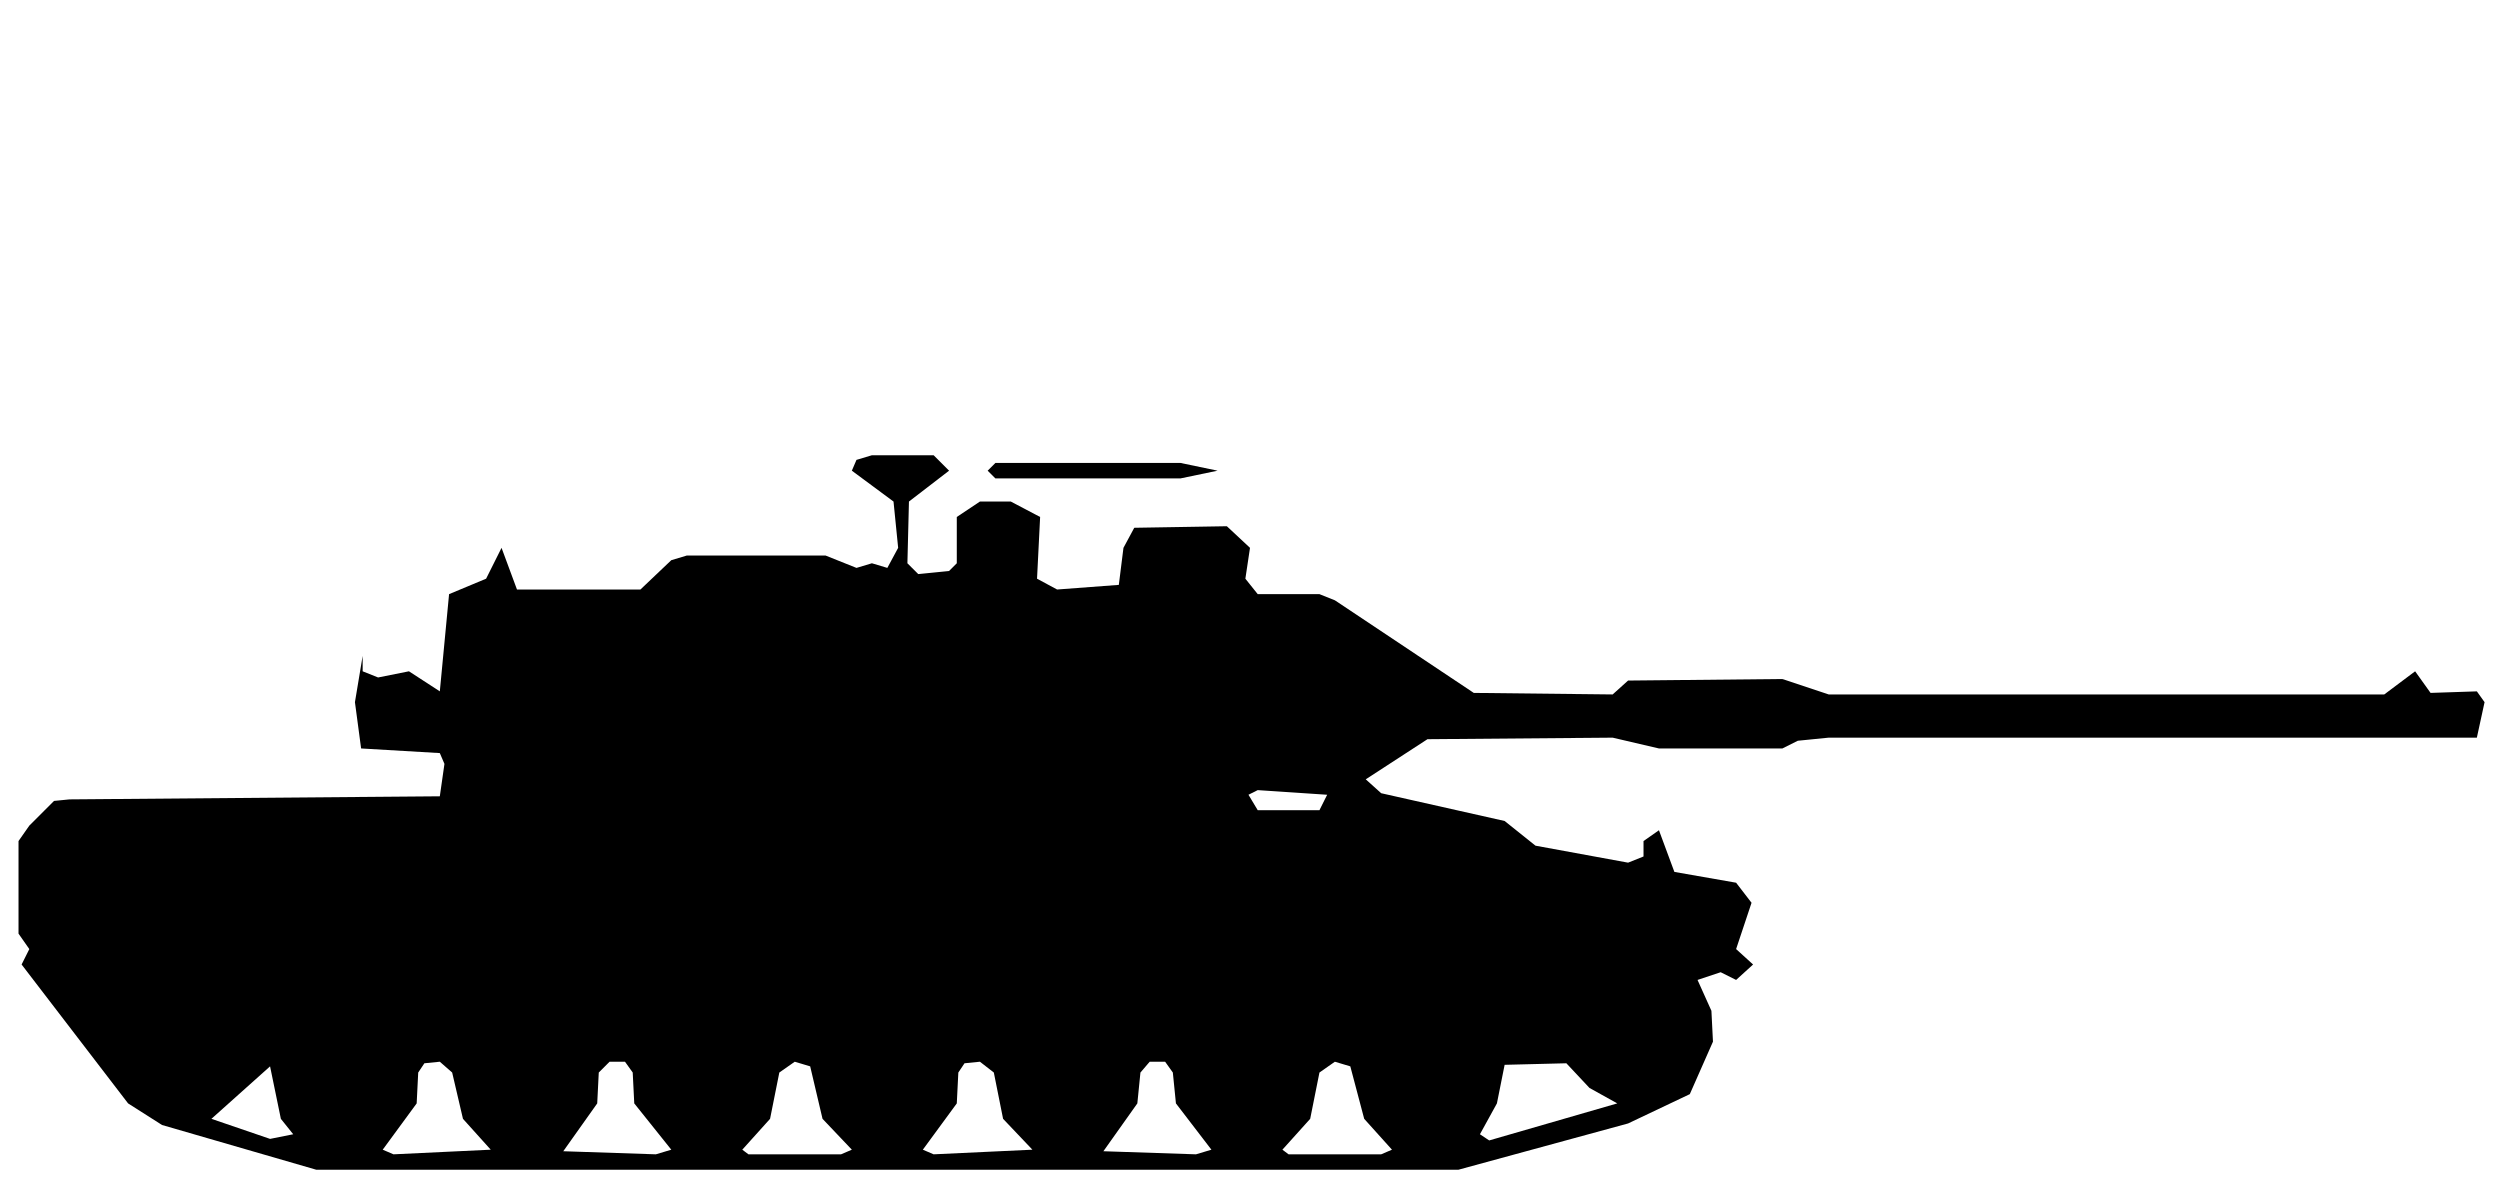
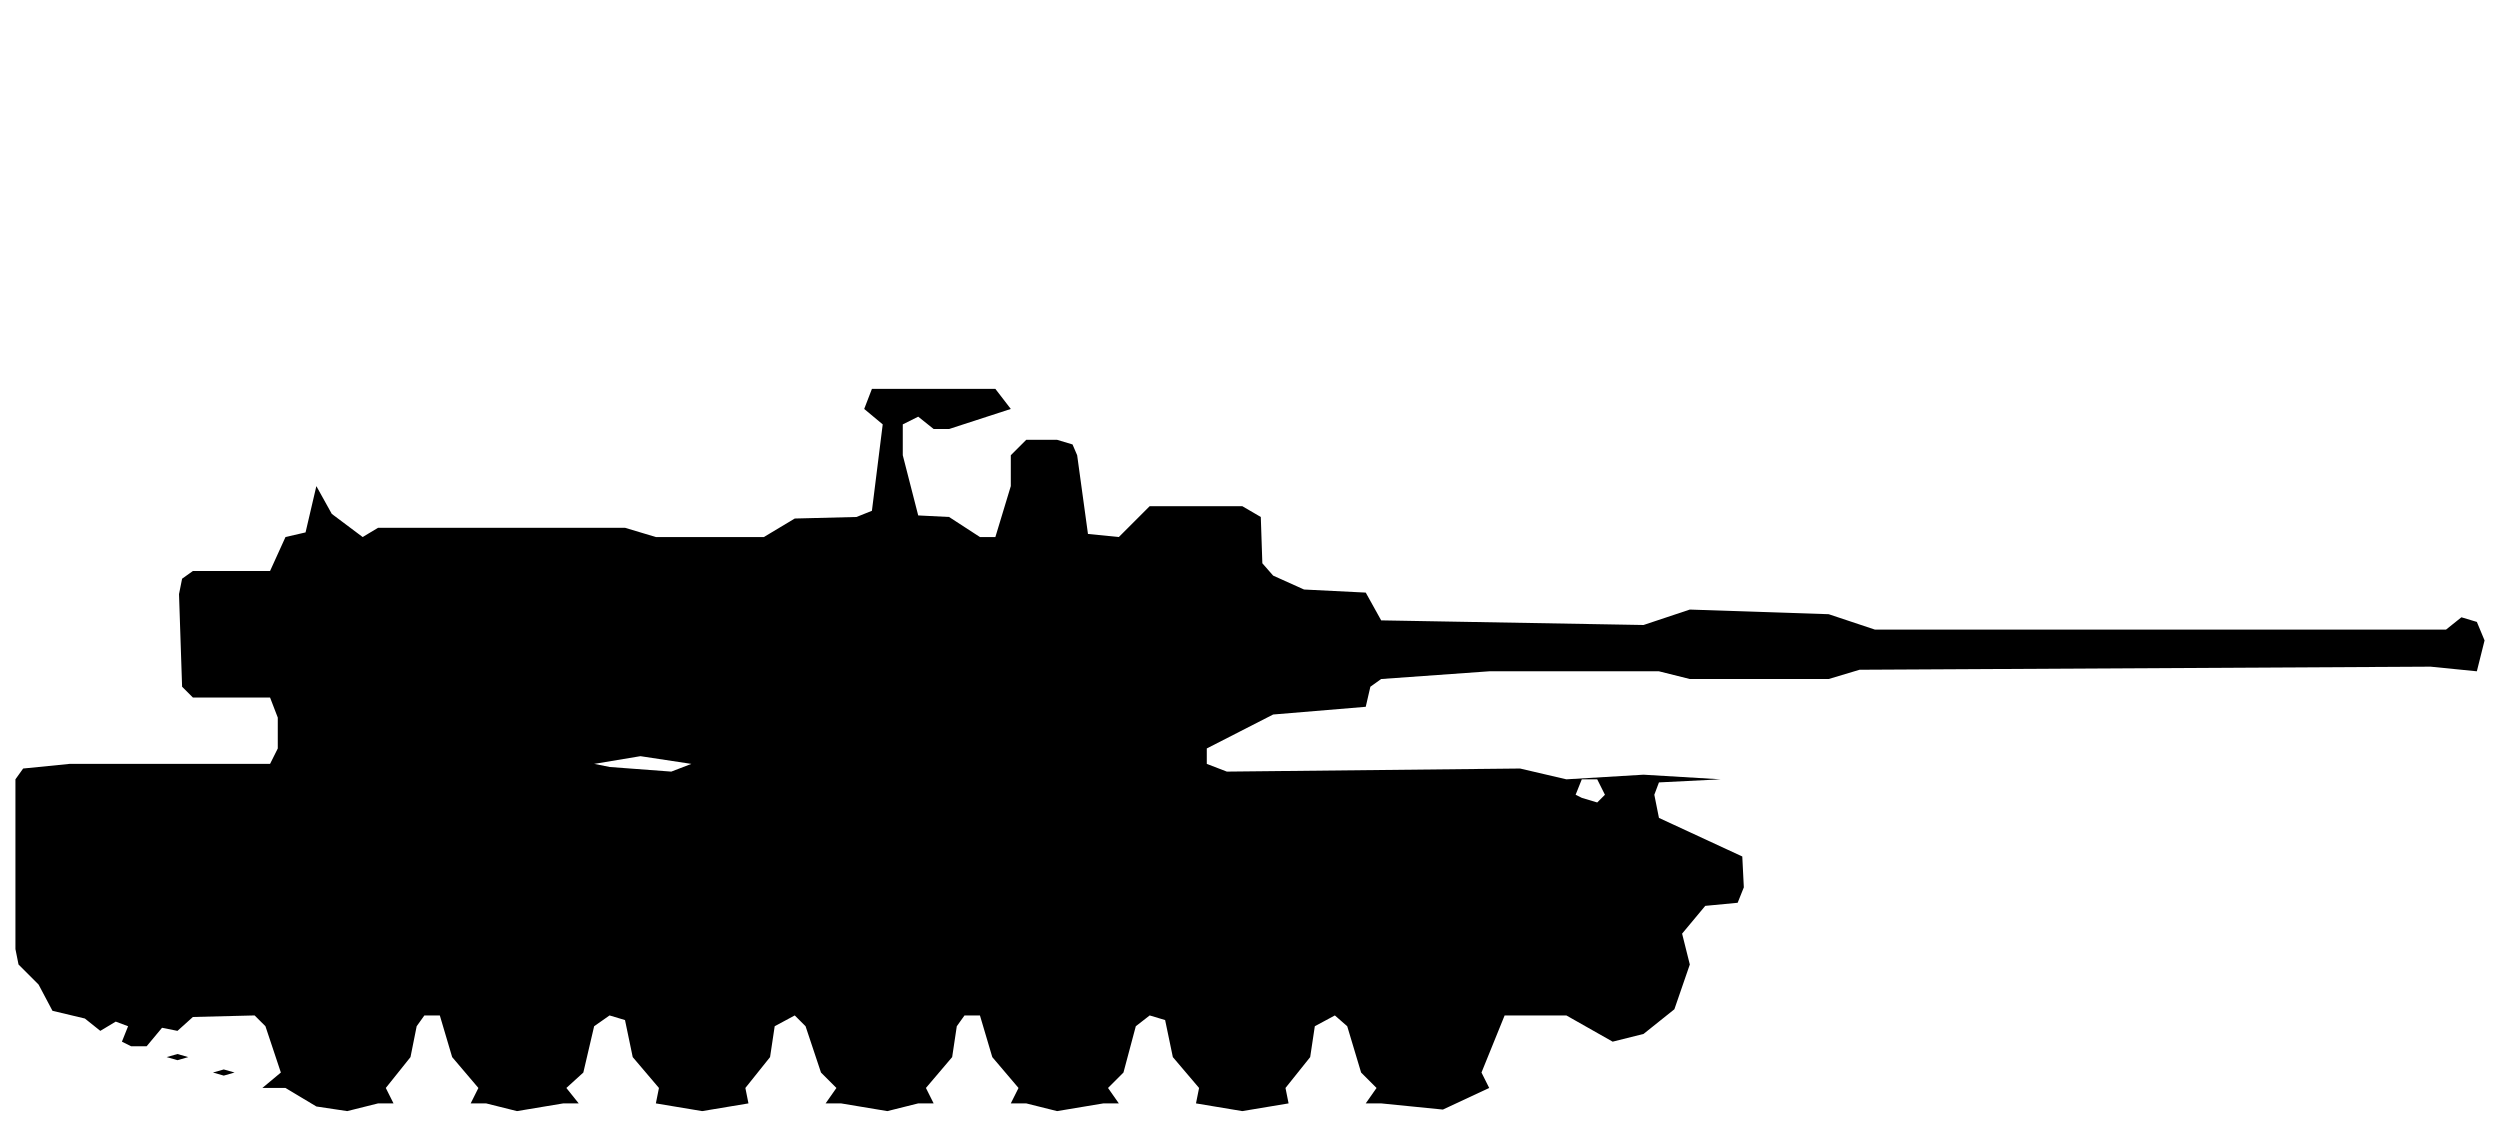
- <svg xmlns="http://www.w3.org/2000/svg" viewBox="0 0 162 77" width="162" height="77" fill="currentColor" fill-rule="evenodd">
-   <path d="M20.5 75.8L94.5 75.8L105.5 72.8L109.5 70.9L111 67.5L110.9 65.5L110 63.5L111.5 63L112.5 63.5L113.6 62.5L112.5 61.5L113.5 58.5L112.5 57.2L108.5 56.5L107.5 53.8L106.5 54.5L106.5 55.5L105.5 55.9L99.5 54.8L97.5 53.2L89.5 51.4L88.5 50.5L92.5 47.9L104.5 47.8L107.5 48.5L115.5 48.5L116.5 48L118.5 47.8L160.5 47.8L161 45.5L160.5 44.8L157.5 44.9L156.5 43.5L154.5 45L118.5 45L115.5 44L105.5 44.1L104.5 45L95.5 44.9L86.5 38.9L85.5 38.5L81.5 38.5L80.7 37.5L81 35.5L79.5 34.1L73.5 34.2L72.8 35.5L72.5 37.9L68.5 38.2L67.2 37.5L67.4 33.5L65.5 32.5L63.5 32.5L62 33.5L62 36.5L61.5 37L59.5 37.2L58.8 36.5L58.9 32.5L61.5 30.5L60.5 29.5L56.5 29.5L55.5 29.8L55.2 30.5L57.9 32.5L58.2 35.5L57.5 36.8L56.5 36.5L55.5 36.8L53.5 36L44.5 36L43.5 36.3L41.5 38.2L33.5 38.2L32.5 35.5L31.5 37.5L29.1 38.5L28.5 44.8L26.5 43.5L24.5 43.9L23.5 43.5L23.5 42.5L23 45.5L23.4 48.5L28.5 48.8L28.8 49.5L28.5 51.6L4.5 51.8L3.5 51.9L1.9 53.5L1.2 54.5L1.2 60.5L1.9 61.5L1.4 62.5L8.3 71.5L10.5 72.9ZM25.5 74.8L24.8 74.5L27 71.5L27.1 69.5L27.5 68.9L28.5 68.8L29.3 69.5L30 72.5L31.8 74.5ZM36.5 74.6L38.7 71.5L38.8 69.5L39.5 68.8L40.5 68.8L41 69.5L41.1 71.5L43.5 74.5L42.5 74.8ZM48.5 74.8L48.1 74.5L49.9 72.5L50.5 69.5L51.5 68.8L52.5 69.1L53.3 72.5L55.2 74.5L54.5 74.8ZM60.5 74.8L59.8 74.5L62 71.5L62.1 69.5L62.5 68.9L63.5 68.8L64.4 69.5L65 72.5L66.9 74.5ZM71.5 74.6L73.7 71.5L73.9 69.5L74.5 68.8L75.5 68.8L76 69.5L76.2 71.5L78.5 74.5L77.5 74.8ZM83.5 74.8L83.1 74.5L84.9 72.5L85.5 69.5L86.5 68.8L87.5 69.1L88.4 72.5L90.2 74.5L89.5 74.8ZM17.5 73.8L13.7 72.5L17.5 69.1L18.2 72.5L19 73.5ZM96.5 73.9L95.9 73.5L97 71.5L97.5 69L101.5 68.9L103 70.5L104.8 71.5ZM81.5 52.5L80.9 51.5L81.5 51.2L86 51.5L85.5 52.5ZM64.5 31L76.5 31L78.9 30.5L76.5 30L64.5 30L64 30.5Z" />
+ <svg xmlns="http://www.w3.org/2000/svg" viewBox="0 0 162 73" width="162" height="73" fill="currentColor" fill-rule="evenodd">
+   <path d="M20.5 71.7L22.5 72L24.5 71.5L31.5 71.5L33.5 72L36.5 71.5L42.5 71.5L45.5 72L48.5 71.5L54.5 71.5L57.5 72L59.5 71.5L66.5 71.5L68.5 72L71.5 71.5L77.5 71.5L80.5 72L83.5 71.5L89.5 71.5L93.5 71.9L96.5 70.5L96 69.5L97.5 65.8L101.5 65.8L104.5 67.5L106.5 67L108.5 65.4L109.5 62.5L109 60.5L110.5 58.7L112.6 58.5L113 57.5L112.9 55.5L107.5 53L107.2 51.5L107.5 50.7L111.5 50.5L106.5 50.2L101.5 50.5L98.5 49.8L79.5 50L78.2 49.5L78.2 48.5L82.5 46.3L88.5 45.8L88.8 44.5L89.5 44L96.5 43.5L107.5 43.5L109.5 44L118.5 44L120.5 43.4L157.5 43.2L160.5 43.5L161 41.5L160.5 40.3L159.5 40L158.5 40.8L121.5 40.8L118.5 39.8L109.5 39.5L106.5 40.5L89.5 40.2L88.5 38.4L84.5 38.2L82.5 37.3L81.8 36.5L81.7 33.5L80.5 32.8L74.5 32.8L72.5 34.8L70.5 34.6L69.8 29.5L69.5 28.8L68.5 28.5L66.5 28.5L65.5 29.5L65.5 31.5L64.5 34.8L63.5 34.8L61.5 33.5L59.5 33.4L58.5 29.5L58.5 27.5L59.5 27L60.5 27.8L61.5 27.8L65.5 26.5L77.5 26.5L65.5 26.5L64.5 25.2L56.5 25.2L56 26.5L57.2 27.5L56.5 33.1L55.5 33.5L51.5 33.6L49.5 34.8L42.5 34.8L40.5 34.2L24.5 34.2L23.5 34.8L21.5 33.3L20.5 31.5L19.8 34.5L18.5 34.8L17.5 37L12.5 37L11.8 37.5L11.6 38.5L11.8 44.5L12.5 45.2L17.5 45.2L18 46.5L18 48.5L17.5 49.5L4.5 49.5L1.5 49.8L1 50.5L1 61.5L1.2 62.5L2.5 63.8L3.4 65.5L5.5 66L6.5 66.8L7.5 66.2L8.3 66.5L7.9 67.5L8.5 67.8L9.5 67.8L10.5 66.6L11.5 66.8L12.5 65.9L16.5 65.8L17.2 66.5L18.2 69.5L17 70.5L18.5 70.5ZM25.5 71.5L25 70.5L26.6 68.5L27 66.5L27.5 65.8L28.5 65.8L29.3 68.5L31 70.5L30.5 71.5ZM37.5 71.5L36.7 70.5L37.8 69.5L38.5 66.5L39.5 65.8L40.5 66.1L41 68.5L42.7 70.5L42.5 71.5ZM48.5 71.5L48.3 70.5L49.9 68.5L50.2 66.5L51.5 65.8L52.2 66.5L53.2 69.5L54.2 70.5L53.5 71.5ZM60.5 71.5L60 70.5L61.7 68.5L62 66.5L62.5 65.8L63.5 65.8L64.3 68.5L66 70.5L65.5 71.5ZM72.5 71.5L71.8 70.5L72.8 69.5L73.6 66.5L74.5 65.8L75.5 66.1L76 68.5L77.7 70.5L77.5 71.5ZM83.5 71.5L83.3 70.5L84.9 68.5L85.2 66.5L86.5 65.8L87.3 66.5L88.2 69.5L89.2 70.5L88.5 71.5ZM14.5 69.7L15.2 69.5L14.5 69.3L13.8 69.5ZM11.5 68.7L12.2 68.5L11.5 68.3L10.8 68.5ZM102.5 51.7L102.1 51.5L102.5 50.5L103.5 50.5L104 51.5L103.5 52ZM39.5 49.7L38.5 49.5L41.5 49L44.8 49.5L43.5 50Z" />
</svg>
